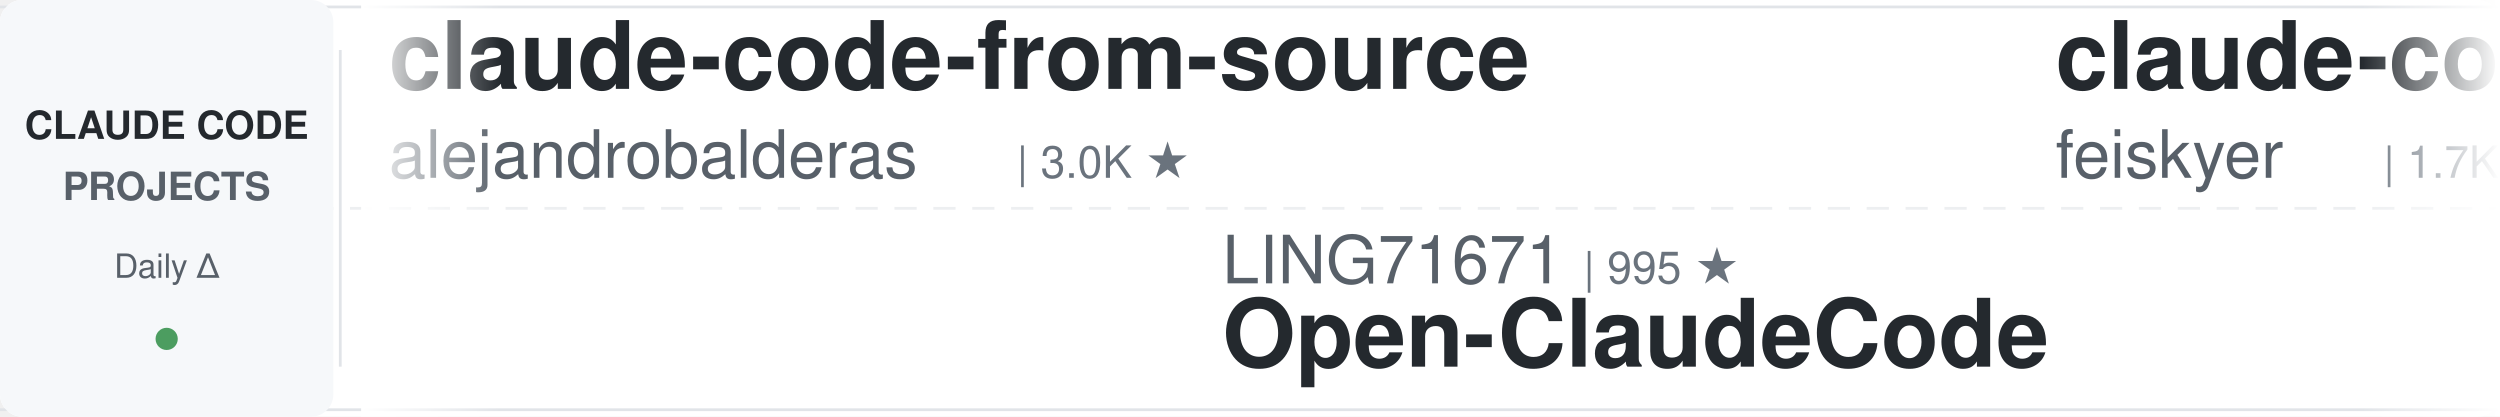
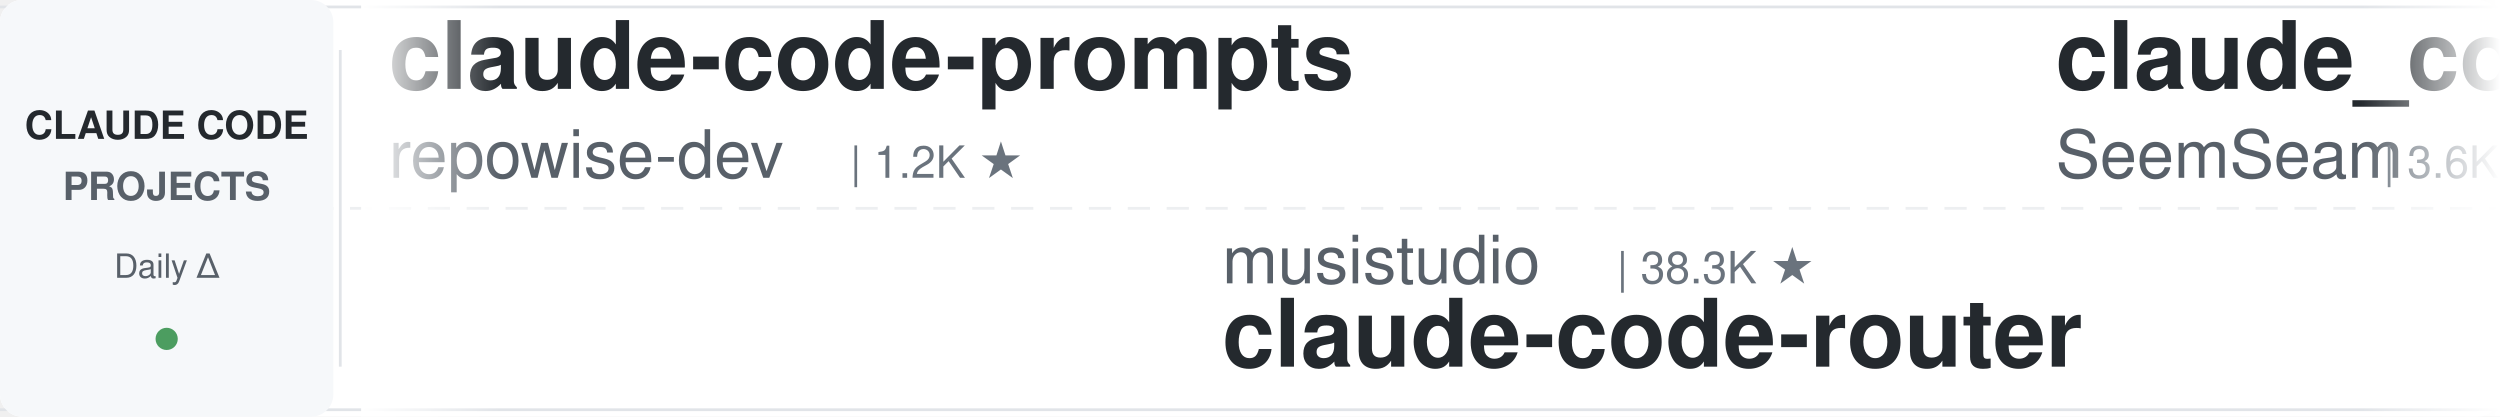
<svg xmlns="http://www.w3.org/2000/svg" width="900" height="150">
  <defs>
    <linearGradient id="leftFade" x1="0%" y1="0%" x2="100%" y2="0%">
      <stop offset="0%" style="stop-color:#ffffff;stop-opacity:1" />
      <stop offset="100%" style="stop-color:#ffffff;stop-opacity:0" />
    </linearGradient>
    <linearGradient id="rightFade" x1="0%" y1="0%" x2="100%" y2="0%">
      <stop offset="0%" style="stop-color:#ffffff;stop-opacity:0" />
      <stop offset="100%" style="stop-color:#ffffff;stop-opacity:1" />
    </linearGradient>
  </defs>
  <rect width="900" height="150" fill="#ffffff" rx="8" />
  <rect x="0" y="2" width="900" height="1" fill="#e1e4e8" />
  <rect x="0" y="147" width="900" height="1" fill="#e1e4e8" />
  <line x1="0" y1="75" x2="900" y2="75" stroke="#e1e4e8" stroke-width="1" stroke-dasharray="8 6" opacity="0.6" />
  <rect x="0" y="0" width="120" height="150" fill="#f6f8fa" rx="8" />
  <text x="60" y="50" font-family="-apple-system, BlinkMacSystemFont, 'Segoe UI', Helvetica, Arial, sans-serif" font-size="14" font-weight="600" fill="#24292e" text-anchor="middle">CLAUDE CODE</text>
  <text x="60" y="72" font-family="-apple-system, BlinkMacSystemFont, 'Segoe UI', Helvetica, Arial, sans-serif" font-size="14" font-weight="600" fill="#586069" text-anchor="middle">PROJECTS</text>
  <text x="60" y="100" font-family="-apple-system, BlinkMacSystemFont, 'Segoe UI', Helvetica, Arial, sans-serif" font-size="12" font-weight="500" fill="#586069" text-anchor="middle">Daily Δ</text>
  <circle cx="60" cy="122" r="4" fill="#22863a" opacity="0.8" />
  <rect x="122" y="18" width="1" height="114" fill="#e1e4e8" />
  <clipPath id="tickerClip">
    <rect x="130" y="0" width="770" height="150" />
  </clipPath>
  <g clip-path="url(#tickerClip)">
    <g id="tickerItems">
      <animateTransform attributeName="transform" attributeType="XML" type="translate" from="0 0" to="-3000 0" dur="54s" repeatCount="indefinite" />
      <g transform="translate(0, 0)">
-         <text x="140" y="32" font-family="-apple-system, BlinkMacSystemFont, 'Segoe UI', Helvetica, Arial, sans-serif" font-size="34" font-weight="600" fill="#24292e">claude-code-from-source</text>
-         <text x="140" y="64" font-family="-apple-system, BlinkMacSystemFont, 'Segoe UI', Helvetica, Arial, sans-serif" font-size="24" font-weight="400" fill="#586069">alejandrobalderas</text>
-         <text x="366" y="64" font-family="-apple-system, BlinkMacSystemFont, 'Segoe UI', Helvetica, Arial, sans-serif" font-size="16" font-weight="500" fill="#6a737d">| 3.0K ★</text>
+         <text x="140" y="32" font-family="-apple-system, BlinkMacSystemFont, 'Segoe UI', Helvetica, Arial, sans-serif" font-size="34" font-weight="600" fill="#24292e">claude-code-prompts</text>
+         <text x="140" y="64" font-family="-apple-system, BlinkMacSystemFont, 'Segoe UI', Helvetica, Arial, sans-serif" font-size="24" font-weight="400" fill="#586069">repowise-dev</text>
+         <text x="306" y="64" font-family="-apple-system, BlinkMacSystemFont, 'Segoe UI', Helvetica, Arial, sans-serif" font-size="16" font-weight="500" fill="#6a737d">| 1.2K ★</text>
      </g>
      <g transform="translate(300, 0)">
-         <text x="140" y="102" font-family="-apple-system, BlinkMacSystemFont, 'Segoe UI', Helvetica, Arial, sans-serif" font-size="24" font-weight="400" fill="#586069">LING71671</text>
-         <text x="270" y="102" font-family="-apple-system, BlinkMacSystemFont, 'Segoe UI', Helvetica, Arial, sans-serif" font-size="16" font-weight="500" fill="#6a737d">| 995 ★</text>
-         <text x="140" y="132" font-family="-apple-system, BlinkMacSystemFont, 'Segoe UI', Helvetica, Arial, sans-serif" font-size="34" font-weight="600" fill="#24292e">Open-ClaudeCode</text>
+         <text x="140" y="102" font-family="-apple-system, BlinkMacSystemFont, 'Segoe UI', Helvetica, Arial, sans-serif" font-size="24" font-weight="400" fill="#586069">musistudio</text>
+         <text x="282" y="102" font-family="-apple-system, BlinkMacSystemFont, 'Segoe UI', Helvetica, Arial, sans-serif" font-size="16" font-weight="500" fill="#6a737d">| 38.3K ★</text>
+         <text x="140" y="132" font-family="-apple-system, BlinkMacSystemFont, 'Segoe UI', Helvetica, Arial, sans-serif" font-size="34" font-weight="600" fill="#24292e">claude-code-router</text>
      </g>
      <g transform="translate(600, 0)">
-         <text x="140" y="32" font-family="-apple-system, BlinkMacSystemFont, 'Segoe UI', Helvetica, Arial, sans-serif" font-size="34" font-weight="600" fill="#24292e">claude-code-settings</text>
-         <text x="140" y="64" font-family="-apple-system, BlinkMacSystemFont, 'Segoe UI', Helvetica, Arial, sans-serif" font-size="24" font-weight="400" fill="#586069">feiskyer</text>
-         <text x="258" y="64" font-family="-apple-system, BlinkMacSystemFont, 'Segoe UI', Helvetica, Arial, sans-serif" font-size="16" font-weight="500" fill="#6a737d">| 1.7K ★</text>
+         <text x="140" y="32" font-family="-apple-system, BlinkMacSystemFont, 'Segoe UI', Helvetica, Arial, sans-serif" font-size="34" font-weight="600" fill="#24292e">claude_codex_bridge</text>
+         <text x="140" y="64" font-family="-apple-system, BlinkMacSystemFont, 'Segoe UI', Helvetica, Arial, sans-serif" font-size="24" font-weight="400" fill="#586069">SeemSeam</text>
+         <text x="258" y="64" font-family="-apple-system, BlinkMacSystemFont, 'Segoe UI', Helvetica, Arial, sans-serif" font-size="16" font-weight="500" fill="#6a737d">| 3.6K ★</text>
      </g>
      <g transform="translate(900, 0)">
-         <text x="140" y="102" font-family="-apple-system, BlinkMacSystemFont, 'Segoe UI', Helvetica, Arial, sans-serif" font-size="24" font-weight="400" fill="#586069">Windy3f3f3f3f</text>
-         <text x="318" y="102" font-family="-apple-system, BlinkMacSystemFont, 'Segoe UI', Helvetica, Arial, sans-serif" font-size="16" font-weight="500" fill="#6a737d">| 3.8K ★</text>
-         <text x="140" y="132" font-family="-apple-system, BlinkMacSystemFont, 'Segoe UI', Helvetica, Arial, sans-serif" font-size="34" font-weight="600" fill="#24292e">how-claude-code-works</text>
+         <text x="140" y="102" font-family="-apple-system, BlinkMacSystemFont, 'Segoe UI', Helvetica, Arial, sans-serif" font-size="24" font-weight="400" fill="#586069">ChrisWiles</text>
+         <text x="282" y="102" font-family="-apple-system, BlinkMacSystemFont, 'Segoe UI', Helvetica, Arial, sans-serif" font-size="16" font-weight="500" fill="#6a737d">| 6.1K ★</text>
+         <text x="140" y="132" font-family="-apple-system, BlinkMacSystemFont, 'Segoe UI', Helvetica, Arial, sans-serif" font-size="34" font-weight="600" fill="#24292e">claude-code-showcase</text>
      </g>
      <g transform="translate(1200, 0)">
-         <text x="140" y="32" font-family="-apple-system, BlinkMacSystemFont, 'Segoe UI', Helvetica, Arial, sans-serif" font-size="34" font-weight="600" fill="#24292e">learn-claude-code</text>
-         <text x="140" y="64" font-family="-apple-system, BlinkMacSystemFont, 'Segoe UI', Helvetica, Arial, sans-serif" font-size="24" font-weight="400" fill="#586069">shareAI-lab</text>
-         <text x="294" y="64" font-family="-apple-system, BlinkMacSystemFont, 'Segoe UI', Helvetica, Arial, sans-serif" font-size="16" font-weight="500" fill="#6a737d">| 80.7K ★</text>
+         <text x="140" y="32" font-family="-apple-system, BlinkMacSystemFont, 'Segoe UI', Helvetica, Arial, sans-serif" font-size="34" font-weight="600" fill="#24292e">claude-code-proxy</text>
+         <text x="140" y="64" font-family="-apple-system, BlinkMacSystemFont, 'Segoe UI', Helvetica, Arial, sans-serif" font-size="24" font-weight="400" fill="#586069">fuergaosi233</text>
+         <text x="306" y="64" font-family="-apple-system, BlinkMacSystemFont, 'Segoe UI', Helvetica, Arial, sans-serif" font-size="16" font-weight="500" fill="#6a737d">| 2.8K ★</text>
      </g>
      <g transform="translate(1500, 0)">
-         <text x="140" y="102" font-family="-apple-system, BlinkMacSystemFont, 'Segoe UI', Helvetica, Arial, sans-serif" font-size="24" font-weight="400" fill="#586069">Yeachan-Heo</text>
-         <text x="294" y="102" font-family="-apple-system, BlinkMacSystemFont, 'Segoe UI', Helvetica, Arial, sans-serif" font-size="16" font-weight="500" fill="#6a737d">| 41.0K ★</text>
-         <text x="140" y="132" font-family="-apple-system, BlinkMacSystemFont, 'Segoe UI', Helvetica, Arial, sans-serif" font-size="34" font-weight="600" fill="#24292e">oh-my-claudecode</text>
+         <text x="140" y="102" font-family="-apple-system, BlinkMacSystemFont, 'Segoe UI', Helvetica, Arial, sans-serif" font-size="24" font-weight="400" fill="#586069">disler</text>
+         <text x="234" y="102" font-family="-apple-system, BlinkMacSystemFont, 'Segoe UI', Helvetica, Arial, sans-serif" font-size="16" font-weight="500" fill="#6a737d">| 4.0K ★</text>
+         <text x="140" y="132" font-family="-apple-system, BlinkMacSystemFont, 'Segoe UI', Helvetica, Arial, sans-serif" font-size="34" font-weight="600" fill="#24292e">claude-code-hooks-master...</text>
      </g>
      <g transform="translate(1800, 0)">
-         <text x="140" y="32" font-family="-apple-system, BlinkMacSystemFont, 'Segoe UI', Helvetica, Arial, sans-serif" font-size="34" font-weight="600" fill="#24292e">claude-code-telegram</text>
-         <text x="140" y="64" font-family="-apple-system, BlinkMacSystemFont, 'Segoe UI', Helvetica, Arial, sans-serif" font-size="24" font-weight="400" fill="#586069">overwirehq</text>
-         <text x="282" y="64" font-family="-apple-system, BlinkMacSystemFont, 'Segoe UI', Helvetica, Arial, sans-serif" font-size="16" font-weight="500" fill="#6a737d">| 2.8K ★</text>
+         <text x="140" y="32" font-family="-apple-system, BlinkMacSystemFont, 'Segoe UI', Helvetica, Arial, sans-serif" font-size="34" font-weight="600" fill="#24292e">Dive-into-Claude-Code</text>
+         <text x="140" y="64" font-family="-apple-system, BlinkMacSystemFont, 'Segoe UI', Helvetica, Arial, sans-serif" font-size="24" font-weight="400" fill="#586069">VILA-Lab</text>
+         <text x="258" y="64" font-family="-apple-system, BlinkMacSystemFont, 'Segoe UI', Helvetica, Arial, sans-serif" font-size="16" font-weight="500" fill="#6a737d">| 2.3K ★</text>
      </g>
      <g transform="translate(2100, 0)">
-         <text x="140" y="102" font-family="-apple-system, BlinkMacSystemFont, 'Segoe UI', Helvetica, Arial, sans-serif" font-size="24" font-weight="400" fill="#586069">diet103</text>
-         <text x="246" y="102" font-family="-apple-system, BlinkMacSystemFont, 'Segoe UI', Helvetica, Arial, sans-serif" font-size="16" font-weight="500" fill="#6a737d">| 10.1K ★</text>
-         <text x="140" y="132" font-family="-apple-system, BlinkMacSystemFont, 'Segoe UI', Helvetica, Arial, sans-serif" font-size="34" font-weight="600" fill="#24292e">claude-code-infrastructu...</text>
+         <text x="140" y="102" font-family="-apple-system, BlinkMacSystemFont, 'Segoe UI', Helvetica, Arial, sans-serif" font-size="24" font-weight="400" fill="#586069">zebbern</text>
+         <text x="246" y="102" font-family="-apple-system, BlinkMacSystemFont, 'Segoe UI', Helvetica, Arial, sans-serif" font-size="16" font-weight="500" fill="#6a737d">| 4.7K ★</text>
+         <text x="140" y="132" font-family="-apple-system, BlinkMacSystemFont, 'Segoe UI', Helvetica, Arial, sans-serif" font-size="34" font-weight="600" fill="#24292e">claude-code-guide</text>
      </g>
      <g transform="translate(2400, 0)">
-         <text x="140" y="32" font-family="-apple-system, BlinkMacSystemFont, 'Segoe UI', Helvetica, Arial, sans-serif" font-size="34" font-weight="600" fill="#24292e">awesome-claude-code-plug...</text>
-         <text x="140" y="64" font-family="-apple-system, BlinkMacSystemFont, 'Segoe UI', Helvetica, Arial, sans-serif" font-size="24" font-weight="400" fill="#586069">ccplugins</text>
-         <text x="270" y="64" font-family="-apple-system, BlinkMacSystemFont, 'Segoe UI', Helvetica, Arial, sans-serif" font-size="16" font-weight="500" fill="#6a737d">| 1.0K ★</text>
+         <text x="140" y="32" font-family="-apple-system, BlinkMacSystemFont, 'Segoe UI', Helvetica, Arial, sans-serif" font-size="34" font-weight="600" fill="#24292e">claude-code-proxy</text>
+         <text x="140" y="64" font-family="-apple-system, BlinkMacSystemFont, 'Segoe UI', Helvetica, Arial, sans-serif" font-size="24" font-weight="400" fill="#586069">1rgs</text>
+         <text x="210" y="64" font-family="-apple-system, BlinkMacSystemFont, 'Segoe UI', Helvetica, Arial, sans-serif" font-size="16" font-weight="500" fill="#6a737d">| 3.8K ★</text>
      </g>
      <g transform="translate(2700, 0)">
-         <text x="140" y="102" font-family="-apple-system, BlinkMacSystemFont, 'Segoe UI', Helvetica, Arial, sans-serif" font-size="24" font-weight="400" fill="#586069">VILA-Lab</text>
-         <text x="258" y="102" font-family="-apple-system, BlinkMacSystemFont, 'Segoe UI', Helvetica, Arial, sans-serif" font-size="16" font-weight="500" fill="#6a737d">| 2.3K ★</text>
-         <text x="140" y="132" font-family="-apple-system, BlinkMacSystemFont, 'Segoe UI', Helvetica, Arial, sans-serif" font-size="34" font-weight="600" fill="#24292e">Dive-into-Claude-Code</text>
+         <text x="140" y="102" font-family="-apple-system, BlinkMacSystemFont, 'Segoe UI', Helvetica, Arial, sans-serif" font-size="24" font-weight="400" fill="#586069">https-deeplearning-ai</text>
+         <text x="414" y="102" font-family="-apple-system, BlinkMacSystemFont, 'Segoe UI', Helvetica, Arial, sans-serif" font-size="16" font-weight="500" fill="#6a737d">| 566 ★</text>
+         <text x="140" y="132" font-family="-apple-system, BlinkMacSystemFont, 'Segoe UI', Helvetica, Arial, sans-serif" font-size="34" font-weight="600" fill="#24292e">sc-claude-code-files</text>
      </g>
      <g transform="translate(3000, 0)">
-         <text x="140" y="32" font-family="-apple-system, BlinkMacSystemFont, 'Segoe UI', Helvetica, Arial, sans-serif" font-size="34" font-weight="600" fill="#24292e">claude-code-from-source</text>
-         <text x="140" y="64" font-family="-apple-system, BlinkMacSystemFont, 'Segoe UI', Helvetica, Arial, sans-serif" font-size="24" font-weight="400" fill="#586069">alejandrobalderas</text>
-         <text x="366" y="64" font-family="-apple-system, BlinkMacSystemFont, 'Segoe UI', Helvetica, Arial, sans-serif" font-size="16" font-weight="500" fill="#6a737d">| 3.0K ★</text>
+         <text x="140" y="32" font-family="-apple-system, BlinkMacSystemFont, 'Segoe UI', Helvetica, Arial, sans-serif" font-size="34" font-weight="600" fill="#24292e">claude-code-prompts</text>
+         <text x="140" y="64" font-family="-apple-system, BlinkMacSystemFont, 'Segoe UI', Helvetica, Arial, sans-serif" font-size="24" font-weight="400" fill="#586069">repowise-dev</text>
+         <text x="306" y="64" font-family="-apple-system, BlinkMacSystemFont, 'Segoe UI', Helvetica, Arial, sans-serif" font-size="16" font-weight="500" fill="#6a737d">| 1.2K ★</text>
      </g>
      <g transform="translate(3300, 0)">
-         <text x="140" y="102" font-family="-apple-system, BlinkMacSystemFont, 'Segoe UI', Helvetica, Arial, sans-serif" font-size="24" font-weight="400" fill="#586069">LING71671</text>
-         <text x="270" y="102" font-family="-apple-system, BlinkMacSystemFont, 'Segoe UI', Helvetica, Arial, sans-serif" font-size="16" font-weight="500" fill="#6a737d">| 995 ★</text>
-         <text x="140" y="132" font-family="-apple-system, BlinkMacSystemFont, 'Segoe UI', Helvetica, Arial, sans-serif" font-size="34" font-weight="600" fill="#24292e">Open-ClaudeCode</text>
+         <text x="140" y="102" font-family="-apple-system, BlinkMacSystemFont, 'Segoe UI', Helvetica, Arial, sans-serif" font-size="24" font-weight="400" fill="#586069">musistudio</text>
+         <text x="282" y="102" font-family="-apple-system, BlinkMacSystemFont, 'Segoe UI', Helvetica, Arial, sans-serif" font-size="16" font-weight="500" fill="#6a737d">| 38.3K ★</text>
+         <text x="140" y="132" font-family="-apple-system, BlinkMacSystemFont, 'Segoe UI', Helvetica, Arial, sans-serif" font-size="34" font-weight="600" fill="#24292e">claude-code-router</text>
      </g>
      <g transform="translate(3600, 0)">
-         <text x="140" y="32" font-family="-apple-system, BlinkMacSystemFont, 'Segoe UI', Helvetica, Arial, sans-serif" font-size="34" font-weight="600" fill="#24292e">claude-code-settings</text>
-         <text x="140" y="64" font-family="-apple-system, BlinkMacSystemFont, 'Segoe UI', Helvetica, Arial, sans-serif" font-size="24" font-weight="400" fill="#586069">feiskyer</text>
-         <text x="258" y="64" font-family="-apple-system, BlinkMacSystemFont, 'Segoe UI', Helvetica, Arial, sans-serif" font-size="16" font-weight="500" fill="#6a737d">| 1.7K ★</text>
+         <text x="140" y="32" font-family="-apple-system, BlinkMacSystemFont, 'Segoe UI', Helvetica, Arial, sans-serif" font-size="34" font-weight="600" fill="#24292e">claude_codex_bridge</text>
+         <text x="140" y="64" font-family="-apple-system, BlinkMacSystemFont, 'Segoe UI', Helvetica, Arial, sans-serif" font-size="24" font-weight="400" fill="#586069">SeemSeam</text>
+         <text x="258" y="64" font-family="-apple-system, BlinkMacSystemFont, 'Segoe UI', Helvetica, Arial, sans-serif" font-size="16" font-weight="500" fill="#6a737d">| 3.6K ★</text>
      </g>
      <g transform="translate(3900, 0)">
-         <text x="140" y="102" font-family="-apple-system, BlinkMacSystemFont, 'Segoe UI', Helvetica, Arial, sans-serif" font-size="24" font-weight="400" fill="#586069">Windy3f3f3f3f</text>
-         <text x="318" y="102" font-family="-apple-system, BlinkMacSystemFont, 'Segoe UI', Helvetica, Arial, sans-serif" font-size="16" font-weight="500" fill="#6a737d">| 3.8K ★</text>
-         <text x="140" y="132" font-family="-apple-system, BlinkMacSystemFont, 'Segoe UI', Helvetica, Arial, sans-serif" font-size="34" font-weight="600" fill="#24292e">how-claude-code-works</text>
+         <text x="140" y="102" font-family="-apple-system, BlinkMacSystemFont, 'Segoe UI', Helvetica, Arial, sans-serif" font-size="24" font-weight="400" fill="#586069">ChrisWiles</text>
+         <text x="282" y="102" font-family="-apple-system, BlinkMacSystemFont, 'Segoe UI', Helvetica, Arial, sans-serif" font-size="16" font-weight="500" fill="#6a737d">| 6.1K ★</text>
+         <text x="140" y="132" font-family="-apple-system, BlinkMacSystemFont, 'Segoe UI', Helvetica, Arial, sans-serif" font-size="34" font-weight="600" fill="#24292e">claude-code-showcase</text>
      </g>
    </g>
  </g>
  <rect x="130" y="0" width="50" height="150" fill="url(#leftFade)" />
  <rect x="850" y="0" width="50" height="150" fill="url(#rightFade)" />
</svg>
